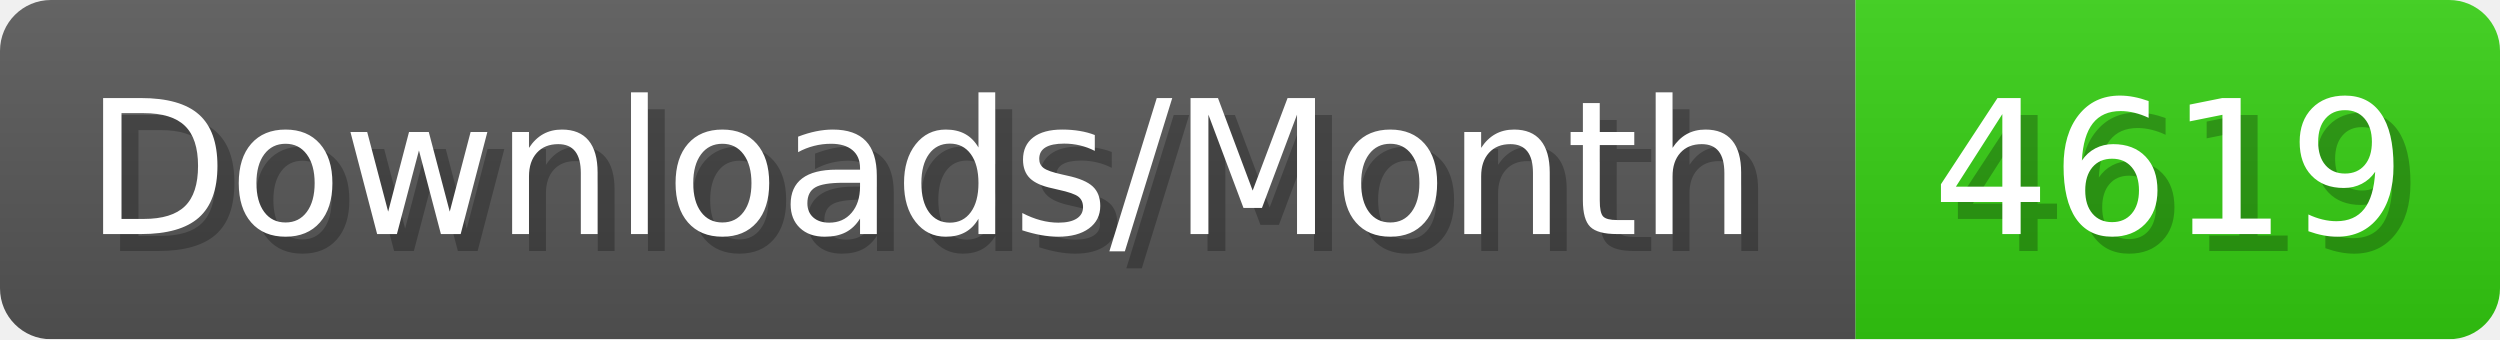
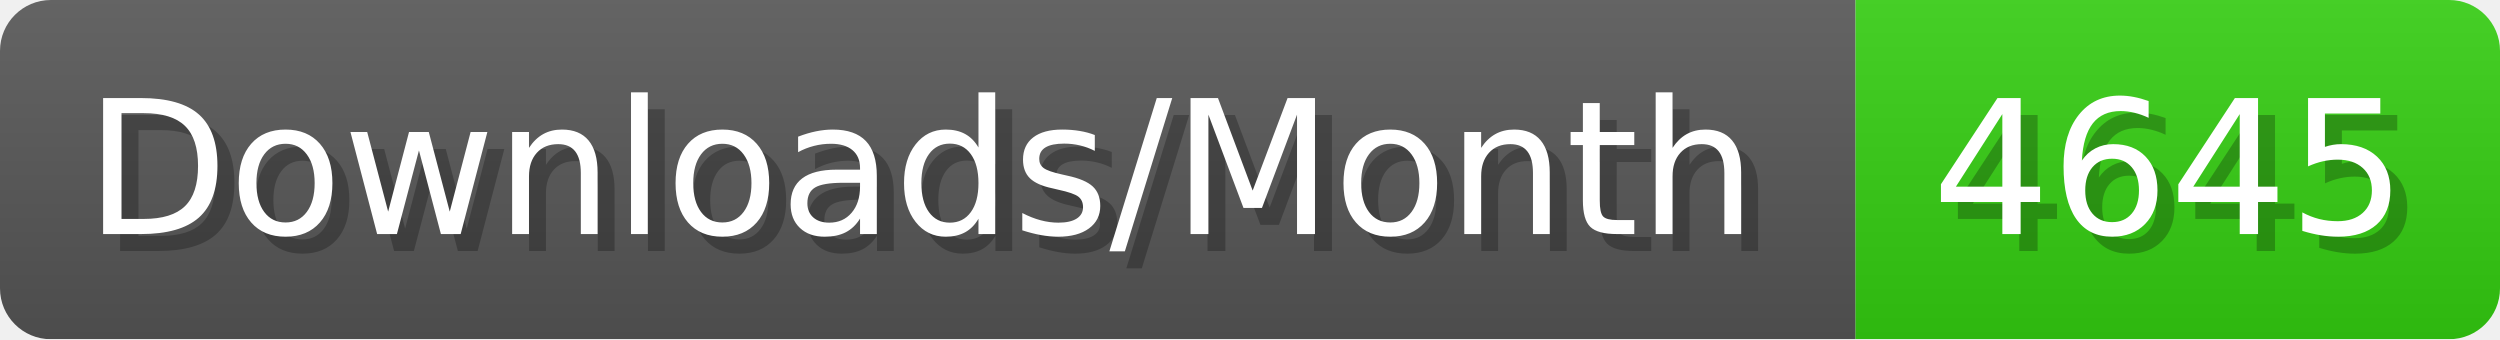
- <svg xmlns="http://www.w3.org/2000/svg" width="147.4" height="20" viewBox="0 0 1474 200" role="img" aria-label="Downloads/Month: 4619">
+ <svg xmlns="http://www.w3.org/2000/svg" width="147.4" height="20" viewBox="0 0 1474 200" role="img" aria-label="Downloads/Month: 4645">
  <linearGradient id="YlXUI" x2="0" y2="100%">
    <stop offset="0" stop-opacity=".1" stop-color="#EEE" />
    <stop offset="1" stop-opacity=".1" />
  </linearGradient>
  <mask id="JHhop">
    <rect width="1474" height="200" rx="30" fill="#FFF" />
  </mask>
  <g mask="url(#JHhop)">
    <rect width="1094" height="200" fill="#555" />
    <rect width="380" height="200" fill="#3C1" x="1094" />
    <rect width="1474" height="200" fill="url(#YlXUI)" />
  </g>
  <g aria-hidden="true" fill="#fff" text-anchor="start" font-family="Verdana,DejaVu Sans,sans-serif" font-size="110">
    <text x="60" y="148" textLength="994" fill="#000" opacity="0.25">Downloads/Month</text>
    <text x="50" y="138" textLength="994">Downloads/Month</text>
-     <text x="1149" y="148" textLength="280" fill="#000" opacity="0.25">4619</text>
-     <text x="1139" y="138" textLength="280">4619</text>
+     <text x="1149" y="148" textLength="280" fill="#000" opacity="0.25">4645</text>
+     <text x="1139" y="138" textLength="280">4645</text>
  </g>
</svg>
